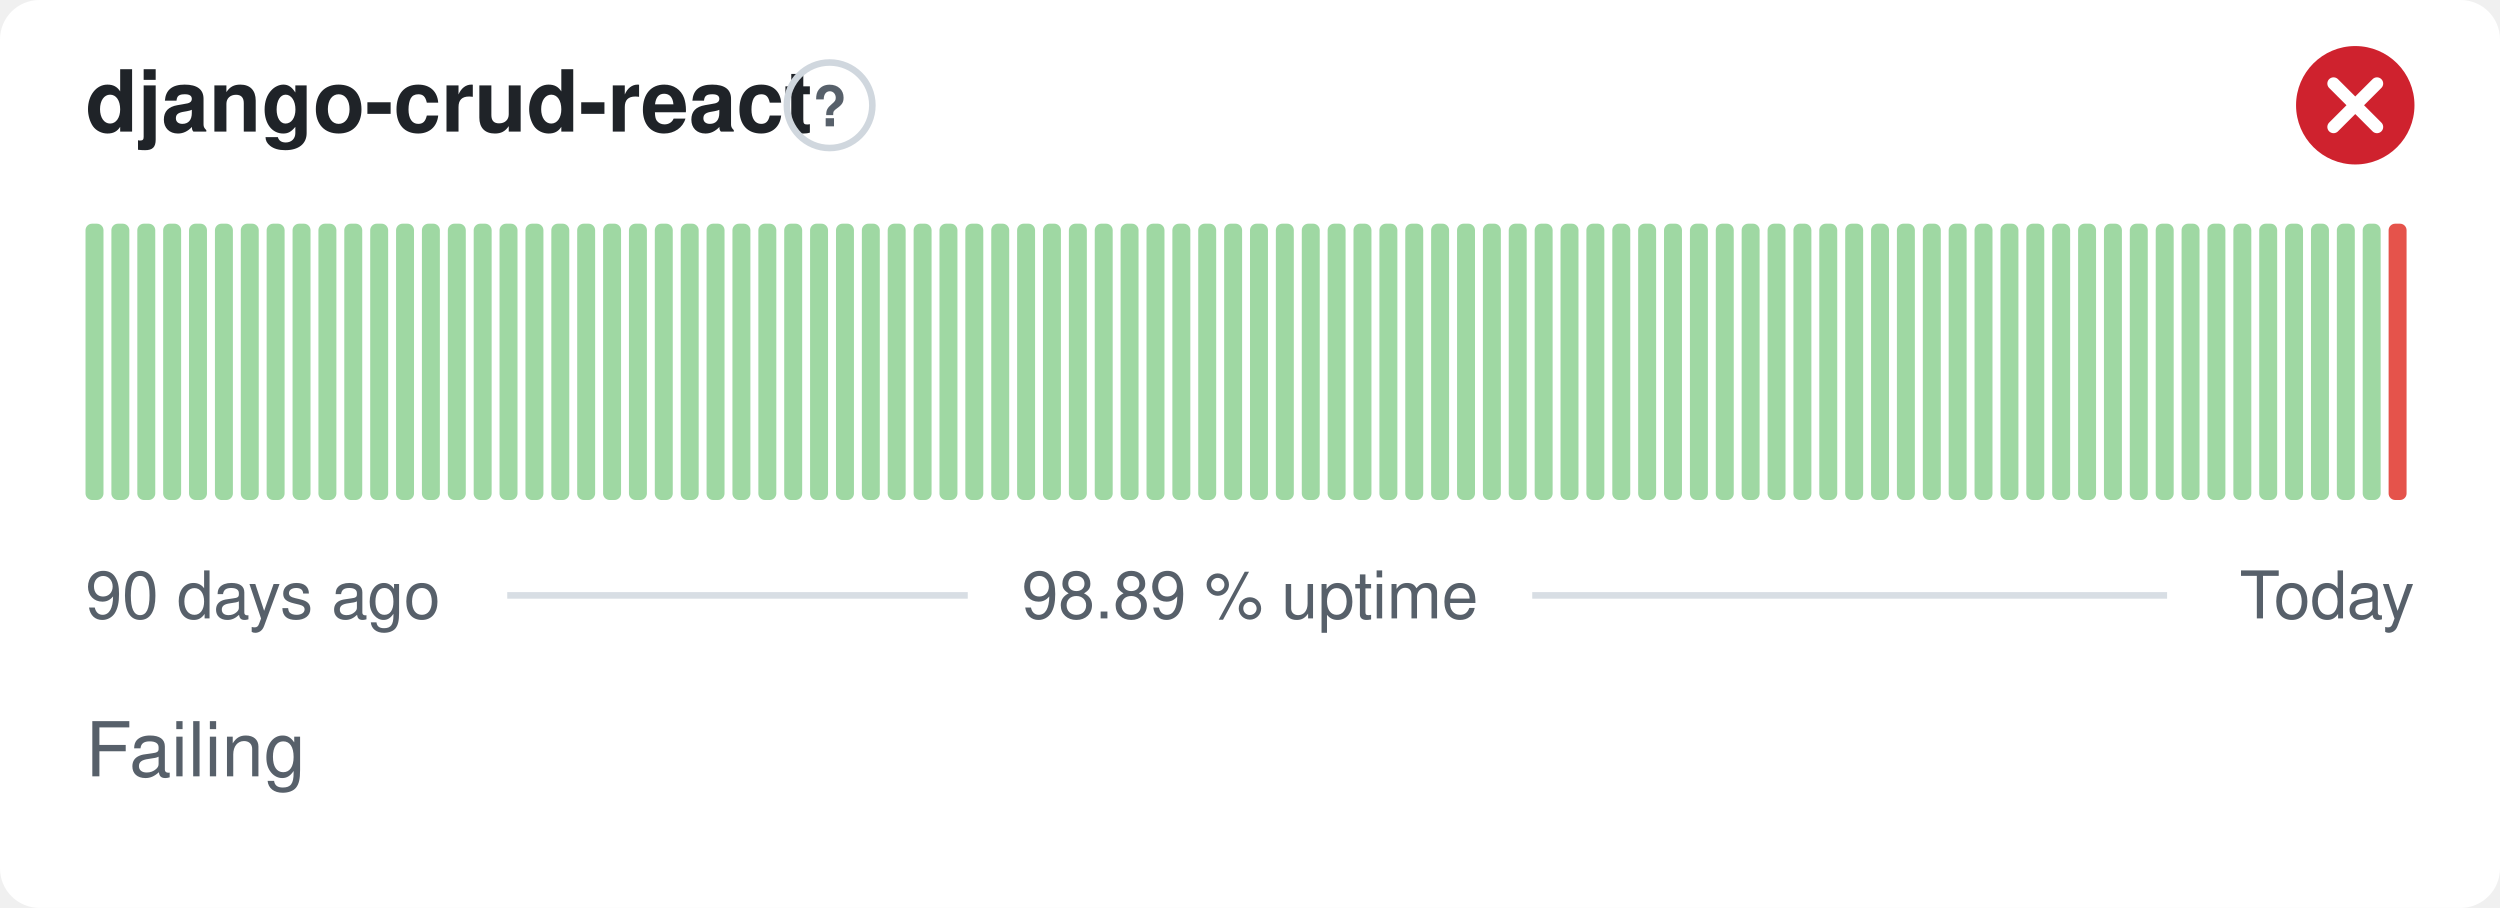
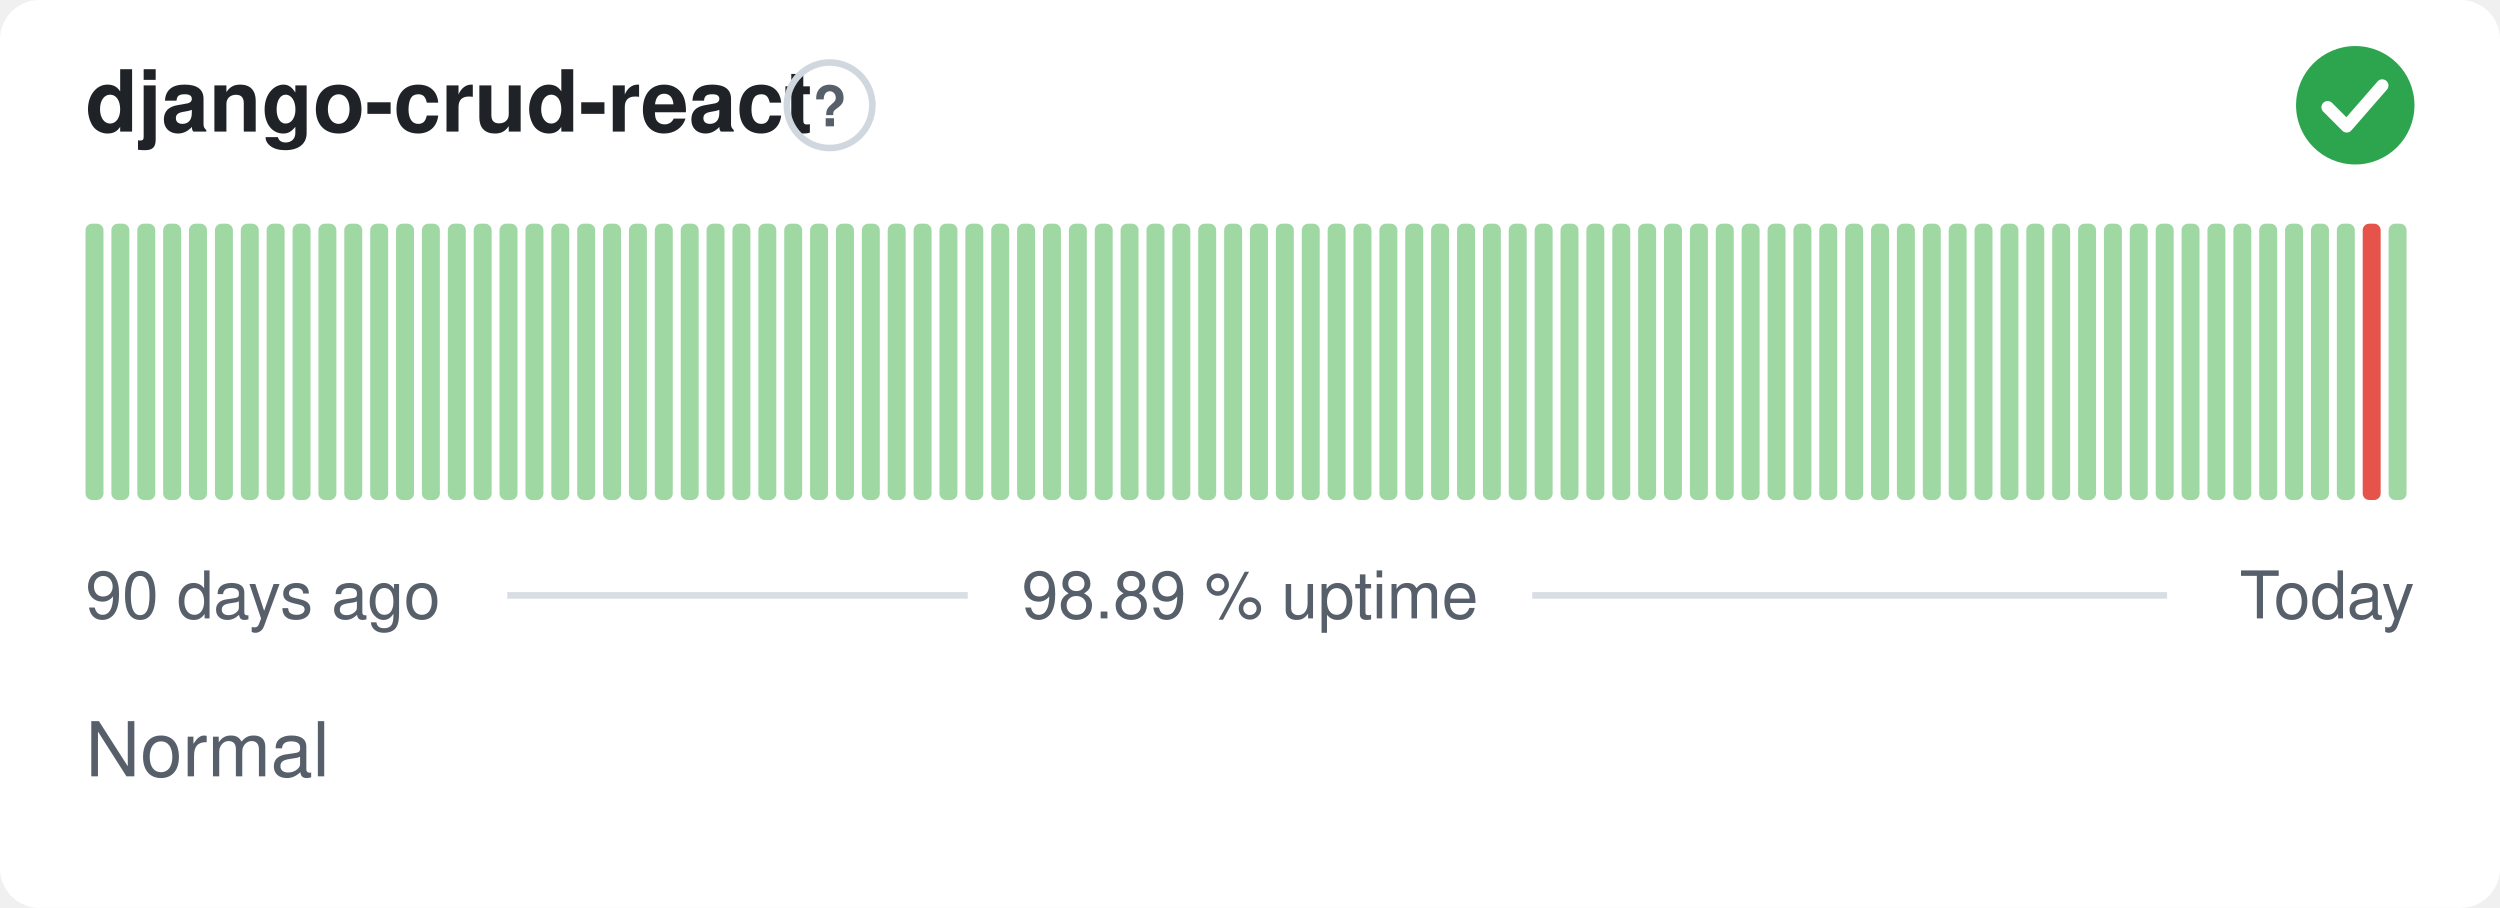
- <svg xmlns="http://www.w3.org/2000/svg" width="380" height="138" viewBox="0 0 380 138" role="img" aria-label="django-crud-react: Failing, 98.89 % uptime over the last 90 days" font-family="-apple-system,BlinkMacSystemFont,'Segoe UI',Helvetica,Arial,sans-serif">
+ <svg xmlns="http://www.w3.org/2000/svg" width="380" height="138" viewBox="0 0 380 138" role="img" aria-label="django-crud-react: Normal, 98.89 % uptime over the last 90 days" font-family="-apple-system,BlinkMacSystemFont,'Segoe UI',Helvetica,Arial,sans-serif">
  <style>
    @media (prefers-color-scheme: dark) {
      .bg { fill: #0d1117 }
      .title { fill: #e6edf3 }
      .muted { fill: #8b949e }
      .hint { stroke: #30363d }
      .rule { stroke: #30363d }
      .nodata { fill: #21262d }
    }
  </style>
  <rect class="bg" width="380" height="138" rx="6" fill="#ffffff" />
  <text class="title" x="13" y="20" font-size="13" font-weight="600" fill="#1f2328">django-crud-react</text>
  <circle class="hint" cx="126.1" cy="16" r="6.5" fill="none" stroke="#d0d7de" stroke-width="1" />
  <text class="muted" x="126.1" y="19.2" text-anchor="middle" font-size="8.5" font-weight="700" fill="#57606a">?</text>
-   <circle cx="358" cy="16" r="9" fill="#cf222e" />
-   <path d="M354.70 12.70l6.60 6.60M361.30 12.70l-6.60 6.60" fill="none" stroke="#fff" stroke-width="1.89" stroke-linecap="round" stroke-linejoin="round" />
+   <circle cx="358" cy="16" r="9" fill="#2da44e" />
+   <path d="M353.80 16.30l2.90 2.90 5.40 -6.20" fill="none" stroke="#fff" stroke-width="1.89" stroke-linecap="round" stroke-linejoin="round" />
  <rect x="13.00" y="34.00" width="2.73" height="42.00" rx="1" fill="#9fd8a3" />
  <rect x="16.93" y="34.00" width="2.73" height="42.00" rx="1" fill="#9fd8a3" />
  <rect x="20.87" y="34.00" width="2.73" height="42.00" rx="1" fill="#9fd8a3" />
  <rect x="24.80" y="34.00" width="2.73" height="42.00" rx="1" fill="#9fd8a3" />
  <rect x="28.73" y="34.00" width="2.73" height="42.00" rx="1" fill="#9fd8a3" />
  <rect x="32.67" y="34.00" width="2.73" height="42.00" rx="1" fill="#9fd8a3" />
  <rect x="36.60" y="34.00" width="2.73" height="42.00" rx="1" fill="#9fd8a3" />
  <rect x="40.53" y="34.00" width="2.73" height="42.00" rx="1" fill="#9fd8a3" />
  <rect x="44.47" y="34.00" width="2.73" height="42.00" rx="1" fill="#9fd8a3" />
  <rect x="48.40" y="34.00" width="2.73" height="42.00" rx="1" fill="#9fd8a3" />
  <rect x="52.33" y="34.00" width="2.73" height="42.00" rx="1" fill="#9fd8a3" />
  <rect x="56.27" y="34.00" width="2.73" height="42.00" rx="1" fill="#9fd8a3" />
  <rect x="60.20" y="34.00" width="2.73" height="42.00" rx="1" fill="#9fd8a3" />
  <rect x="64.13" y="34.00" width="2.73" height="42.00" rx="1" fill="#9fd8a3" />
  <rect x="68.07" y="34.00" width="2.73" height="42.00" rx="1" fill="#9fd8a3" />
  <rect x="72.00" y="34.00" width="2.73" height="42.00" rx="1" fill="#9fd8a3" />
  <rect x="75.93" y="34.00" width="2.73" height="42.00" rx="1" fill="#9fd8a3" />
  <rect x="79.87" y="34.00" width="2.73" height="42.00" rx="1" fill="#9fd8a3" />
  <rect x="83.80" y="34.00" width="2.73" height="42.00" rx="1" fill="#9fd8a3" />
  <rect x="87.73" y="34.00" width="2.73" height="42.00" rx="1" fill="#9fd8a3" />
  <rect x="91.67" y="34.00" width="2.73" height="42.00" rx="1" fill="#9fd8a3" />
  <rect x="95.60" y="34.00" width="2.73" height="42.00" rx="1" fill="#9fd8a3" />
  <rect x="99.53" y="34.00" width="2.73" height="42.00" rx="1" fill="#9fd8a3" />
  <rect x="103.47" y="34.00" width="2.73" height="42.00" rx="1" fill="#9fd8a3" />
  <rect x="107.40" y="34.00" width="2.73" height="42.00" rx="1" fill="#9fd8a3" />
  <rect x="111.33" y="34.00" width="2.73" height="42.00" rx="1" fill="#9fd8a3" />
  <rect x="115.27" y="34.00" width="2.73" height="42.00" rx="1" fill="#9fd8a3" />
  <rect x="119.20" y="34.00" width="2.73" height="42.00" rx="1" fill="#9fd8a3" />
  <rect x="123.13" y="34.00" width="2.73" height="42.00" rx="1" fill="#9fd8a3" />
  <rect x="127.07" y="34.00" width="2.73" height="42.00" rx="1" fill="#9fd8a3" />
  <rect x="131.00" y="34.00" width="2.73" height="42.00" rx="1" fill="#9fd8a3" />
  <rect x="134.93" y="34.00" width="2.73" height="42.00" rx="1" fill="#9fd8a3" />
  <rect x="138.87" y="34.00" width="2.73" height="42.00" rx="1" fill="#9fd8a3" />
  <rect x="142.80" y="34.00" width="2.73" height="42.00" rx="1" fill="#9fd8a3" />
  <rect x="146.73" y="34.00" width="2.73" height="42.00" rx="1" fill="#9fd8a3" />
  <rect x="150.67" y="34.00" width="2.73" height="42.00" rx="1" fill="#9fd8a3" />
  <rect x="154.60" y="34.00" width="2.73" height="42.00" rx="1" fill="#9fd8a3" />
  <rect x="158.53" y="34.00" width="2.73" height="42.00" rx="1" fill="#9fd8a3" />
  <rect x="162.47" y="34.00" width="2.73" height="42.00" rx="1" fill="#9fd8a3" />
  <rect x="166.40" y="34.00" width="2.73" height="42.00" rx="1" fill="#9fd8a3" />
  <rect x="170.33" y="34.00" width="2.73" height="42.00" rx="1" fill="#9fd8a3" />
  <rect x="174.27" y="34.00" width="2.73" height="42.00" rx="1" fill="#9fd8a3" />
  <rect x="178.20" y="34.00" width="2.73" height="42.00" rx="1" fill="#9fd8a3" />
  <rect x="182.13" y="34.00" width="2.73" height="42.00" rx="1" fill="#9fd8a3" />
  <rect x="186.07" y="34.00" width="2.73" height="42.00" rx="1" fill="#9fd8a3" />
  <rect x="190.00" y="34.00" width="2.73" height="42.00" rx="1" fill="#9fd8a3" />
  <rect x="193.93" y="34.00" width="2.73" height="42.00" rx="1" fill="#9fd8a3" />
  <rect x="197.87" y="34.00" width="2.73" height="42.00" rx="1" fill="#9fd8a3" />
  <rect x="201.80" y="34.00" width="2.73" height="42.00" rx="1" fill="#9fd8a3" />
  <rect x="205.73" y="34.00" width="2.73" height="42.00" rx="1" fill="#9fd8a3" />
  <rect x="209.67" y="34.00" width="2.73" height="42.00" rx="1" fill="#9fd8a3" />
  <rect x="213.60" y="34.00" width="2.73" height="42.00" rx="1" fill="#9fd8a3" />
  <rect x="217.53" y="34.00" width="2.73" height="42.00" rx="1" fill="#9fd8a3" />
  <rect x="221.47" y="34.00" width="2.73" height="42.00" rx="1" fill="#9fd8a3" />
  <rect x="225.40" y="34.00" width="2.73" height="42.00" rx="1" fill="#9fd8a3" />
  <rect x="229.33" y="34.00" width="2.73" height="42.00" rx="1" fill="#9fd8a3" />
  <rect x="233.27" y="34.00" width="2.73" height="42.00" rx="1" fill="#9fd8a3" />
  <rect x="237.20" y="34.00" width="2.73" height="42.00" rx="1" fill="#9fd8a3" />
  <rect x="241.13" y="34.00" width="2.73" height="42.00" rx="1" fill="#9fd8a3" />
  <rect x="245.07" y="34.00" width="2.73" height="42.00" rx="1" fill="#9fd8a3" />
  <rect x="249.00" y="34.00" width="2.73" height="42.00" rx="1" fill="#9fd8a3" />
  <rect x="252.93" y="34.00" width="2.73" height="42.00" rx="1" fill="#9fd8a3" />
  <rect x="256.87" y="34.00" width="2.73" height="42.00" rx="1" fill="#9fd8a3" />
  <rect x="260.80" y="34.00" width="2.73" height="42.00" rx="1" fill="#9fd8a3" />
  <rect x="264.73" y="34.00" width="2.73" height="42.00" rx="1" fill="#9fd8a3" />
  <rect x="268.67" y="34.00" width="2.73" height="42.00" rx="1" fill="#9fd8a3" />
  <rect x="272.60" y="34.00" width="2.73" height="42.00" rx="1" fill="#9fd8a3" />
  <rect x="276.53" y="34.00" width="2.73" height="42.00" rx="1" fill="#9fd8a3" />
  <rect x="280.47" y="34.00" width="2.73" height="42.00" rx="1" fill="#9fd8a3" />
  <rect x="284.40" y="34.00" width="2.73" height="42.00" rx="1" fill="#9fd8a3" />
  <rect x="288.33" y="34.00" width="2.73" height="42.00" rx="1" fill="#9fd8a3" />
  <rect x="292.27" y="34.00" width="2.73" height="42.00" rx="1" fill="#9fd8a3" />
  <rect x="296.20" y="34.00" width="2.73" height="42.00" rx="1" fill="#9fd8a3" />
  <rect x="300.13" y="34.00" width="2.73" height="42.00" rx="1" fill="#9fd8a3" />
  <rect x="304.07" y="34.00" width="2.73" height="42.00" rx="1" fill="#9fd8a3" />
  <rect x="308.00" y="34.00" width="2.73" height="42.00" rx="1" fill="#9fd8a3" />
  <rect x="311.93" y="34.00" width="2.73" height="42.00" rx="1" fill="#9fd8a3" />
  <rect x="315.87" y="34.00" width="2.73" height="42.00" rx="1" fill="#9fd8a3" />
  <rect x="319.80" y="34.00" width="2.73" height="42.00" rx="1" fill="#9fd8a3" />
  <rect x="323.73" y="34.00" width="2.73" height="42.00" rx="1" fill="#9fd8a3" />
  <rect x="327.67" y="34.00" width="2.73" height="42.00" rx="1" fill="#9fd8a3" />
  <rect x="331.60" y="34.00" width="2.73" height="42.00" rx="1" fill="#9fd8a3" />
  <rect x="335.53" y="34.00" width="2.73" height="42.00" rx="1" fill="#9fd8a3" />
  <rect x="339.47" y="34.00" width="2.73" height="42.00" rx="1" fill="#9fd8a3" />
  <rect x="343.40" y="34.00" width="2.73" height="42.00" rx="1" fill="#9fd8a3" />
  <rect x="347.33" y="34.00" width="2.73" height="42.00" rx="1" fill="#9fd8a3" />
  <rect x="351.27" y="34.00" width="2.73" height="42.00" rx="1" fill="#9fd8a3" />
  <rect x="355.20" y="34.00" width="2.73" height="42.00" rx="1" fill="#9fd8a3" />
-   <rect x="359.13" y="34.00" width="2.73" height="42.00" rx="1" fill="#9fd8a3" />
-   <rect x="363.07" y="34.00" width="2.73" height="42.00" rx="1" fill="#e5534b" />
+   <rect x="359.13" y="34.00" width="2.73" height="42.00" rx="1" fill="#e5534b" />
+   <rect x="363.07" y="34.00" width="2.73" height="42.00" rx="1" fill="#9fd8a3" />
  <text class="muted" x="13" y="94" font-size="10" fill="#57606a">90 days ago</text>
  <text class="muted" x="190" y="94" text-anchor="middle" font-size="10" fill="#57606a">98.89 % uptime</text>
  <text class="muted" x="367" y="94" text-anchor="end" font-size="10" fill="#57606a">Today</text>
  <line class="rule" x1="77.1" y1="90.5" x2="147.1" y2="90.5" stroke="#d8dee4" stroke-width="1" />
  <line class="rule" x1="232.9" y1="90.5" x2="329.4" y2="90.5" stroke="#d8dee4" stroke-width="1" />
-   <text class="muted" x="13" y="118" font-size="11.5" fill="#57606a">Failing</text>
+   <text class="muted" x="13" y="118" font-size="11.5" fill="#57606a">Normal</text>
</svg>
